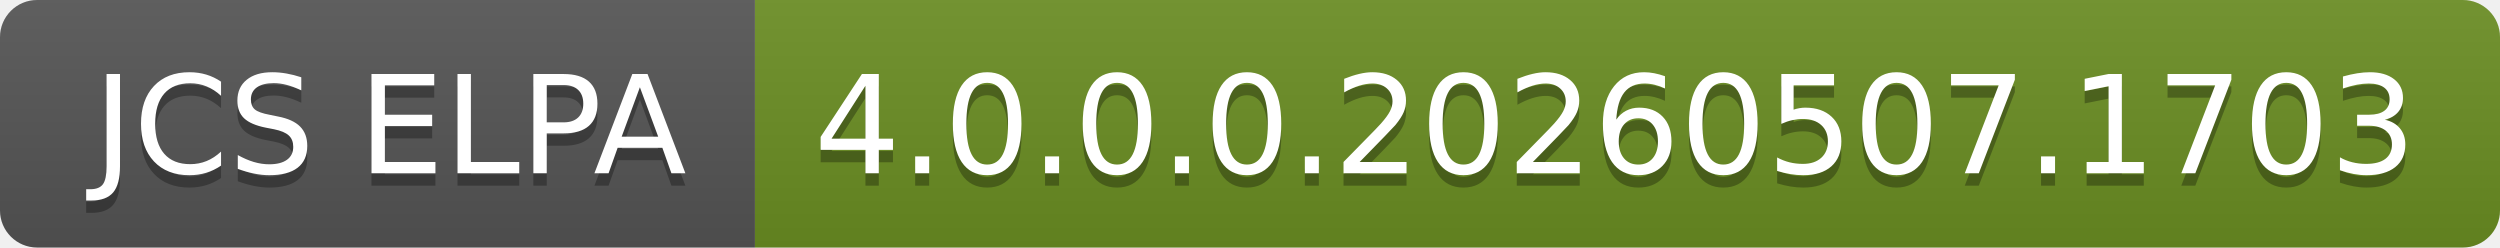
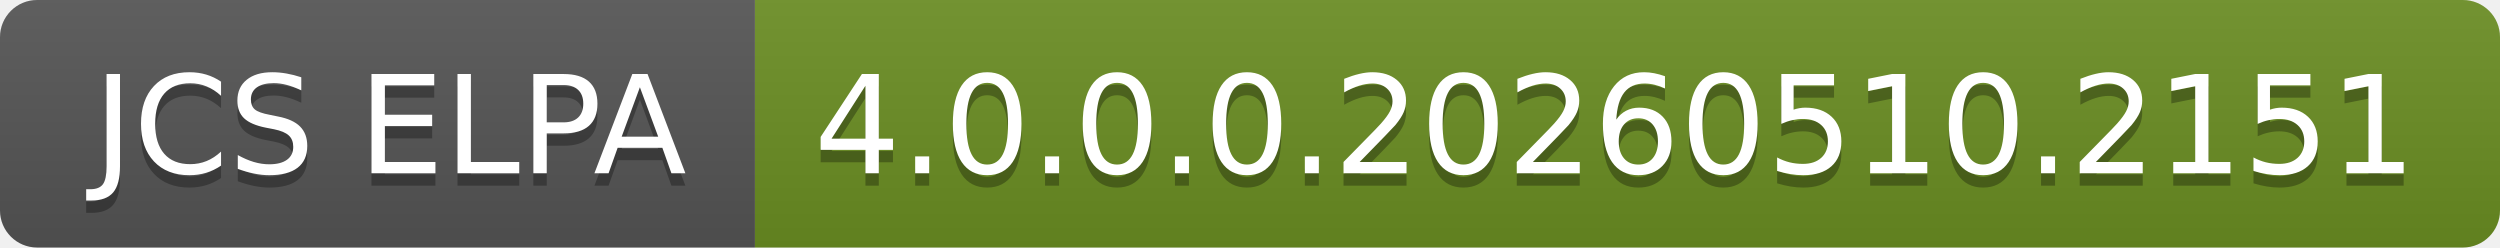
- <svg xmlns="http://www.w3.org/2000/svg" width="202" height="20" role="img" aria-label="JCS ELPA: 4.0.0.0.20260507.1703">
+ <svg xmlns="http://www.w3.org/2000/svg" width="202" height="20" role="img" aria-label="JCS ELPA: 4.0.0.0.20260510.2151">
  <linearGradient id="s" x2="0" y2="100%">
    <stop offset="0" stop-color="#bbb" stop-opacity=".1" />
    <stop offset="1" stop-opacity=".1" />
  </linearGradient>
  <clipPath id="r">
    <rect width="202" height="20" rx="3" fill="#fff" />
  </clipPath>
  <g clip-path="url(#r)">
    <rect width="61" height="20" fill="#555" />
    <rect x="61" width="141" height="20" fill="#6b8e23" />
    <rect width="202" height="20" fill="url(#s)" />
  </g>
  <g fill="#fff" text-anchor="middle" font-family="Verdana,Geneva,DejaVu Sans,sans-serif" text-rendering="geometricPrecision" font-size="110">
    <text aria-hidden="true" x="315" y="150" fill="#010101" fill-opacity=".3" transform="scale(.1)" textLength="510">JCS ELPA</text>
    <text x="315" y="140" transform="scale(.1)" fill="#fff" textLength="510">JCS ELPA</text>
-     <text aria-hidden="true" x="1305" y="150" fill="#010101" fill-opacity=".3" transform="scale(.1)" textLength="1310">4.0.0.0.20260507.1703</text>
-     <text x="1305" y="140" transform="scale(.1)" fill="#fff" textLength="1310">4.0.0.0.20260507.1703</text>
+     <text aria-hidden="true" x="1305" y="150" fill="#010101" fill-opacity=".3" transform="scale(.1)" textLength="1310">4.0.0.0.20260510.2151</text>
+     <text x="1305" y="140" transform="scale(.1)" fill="#fff" textLength="1310">4.0.0.0.20260510.2151</text>
  </g>
</svg>
